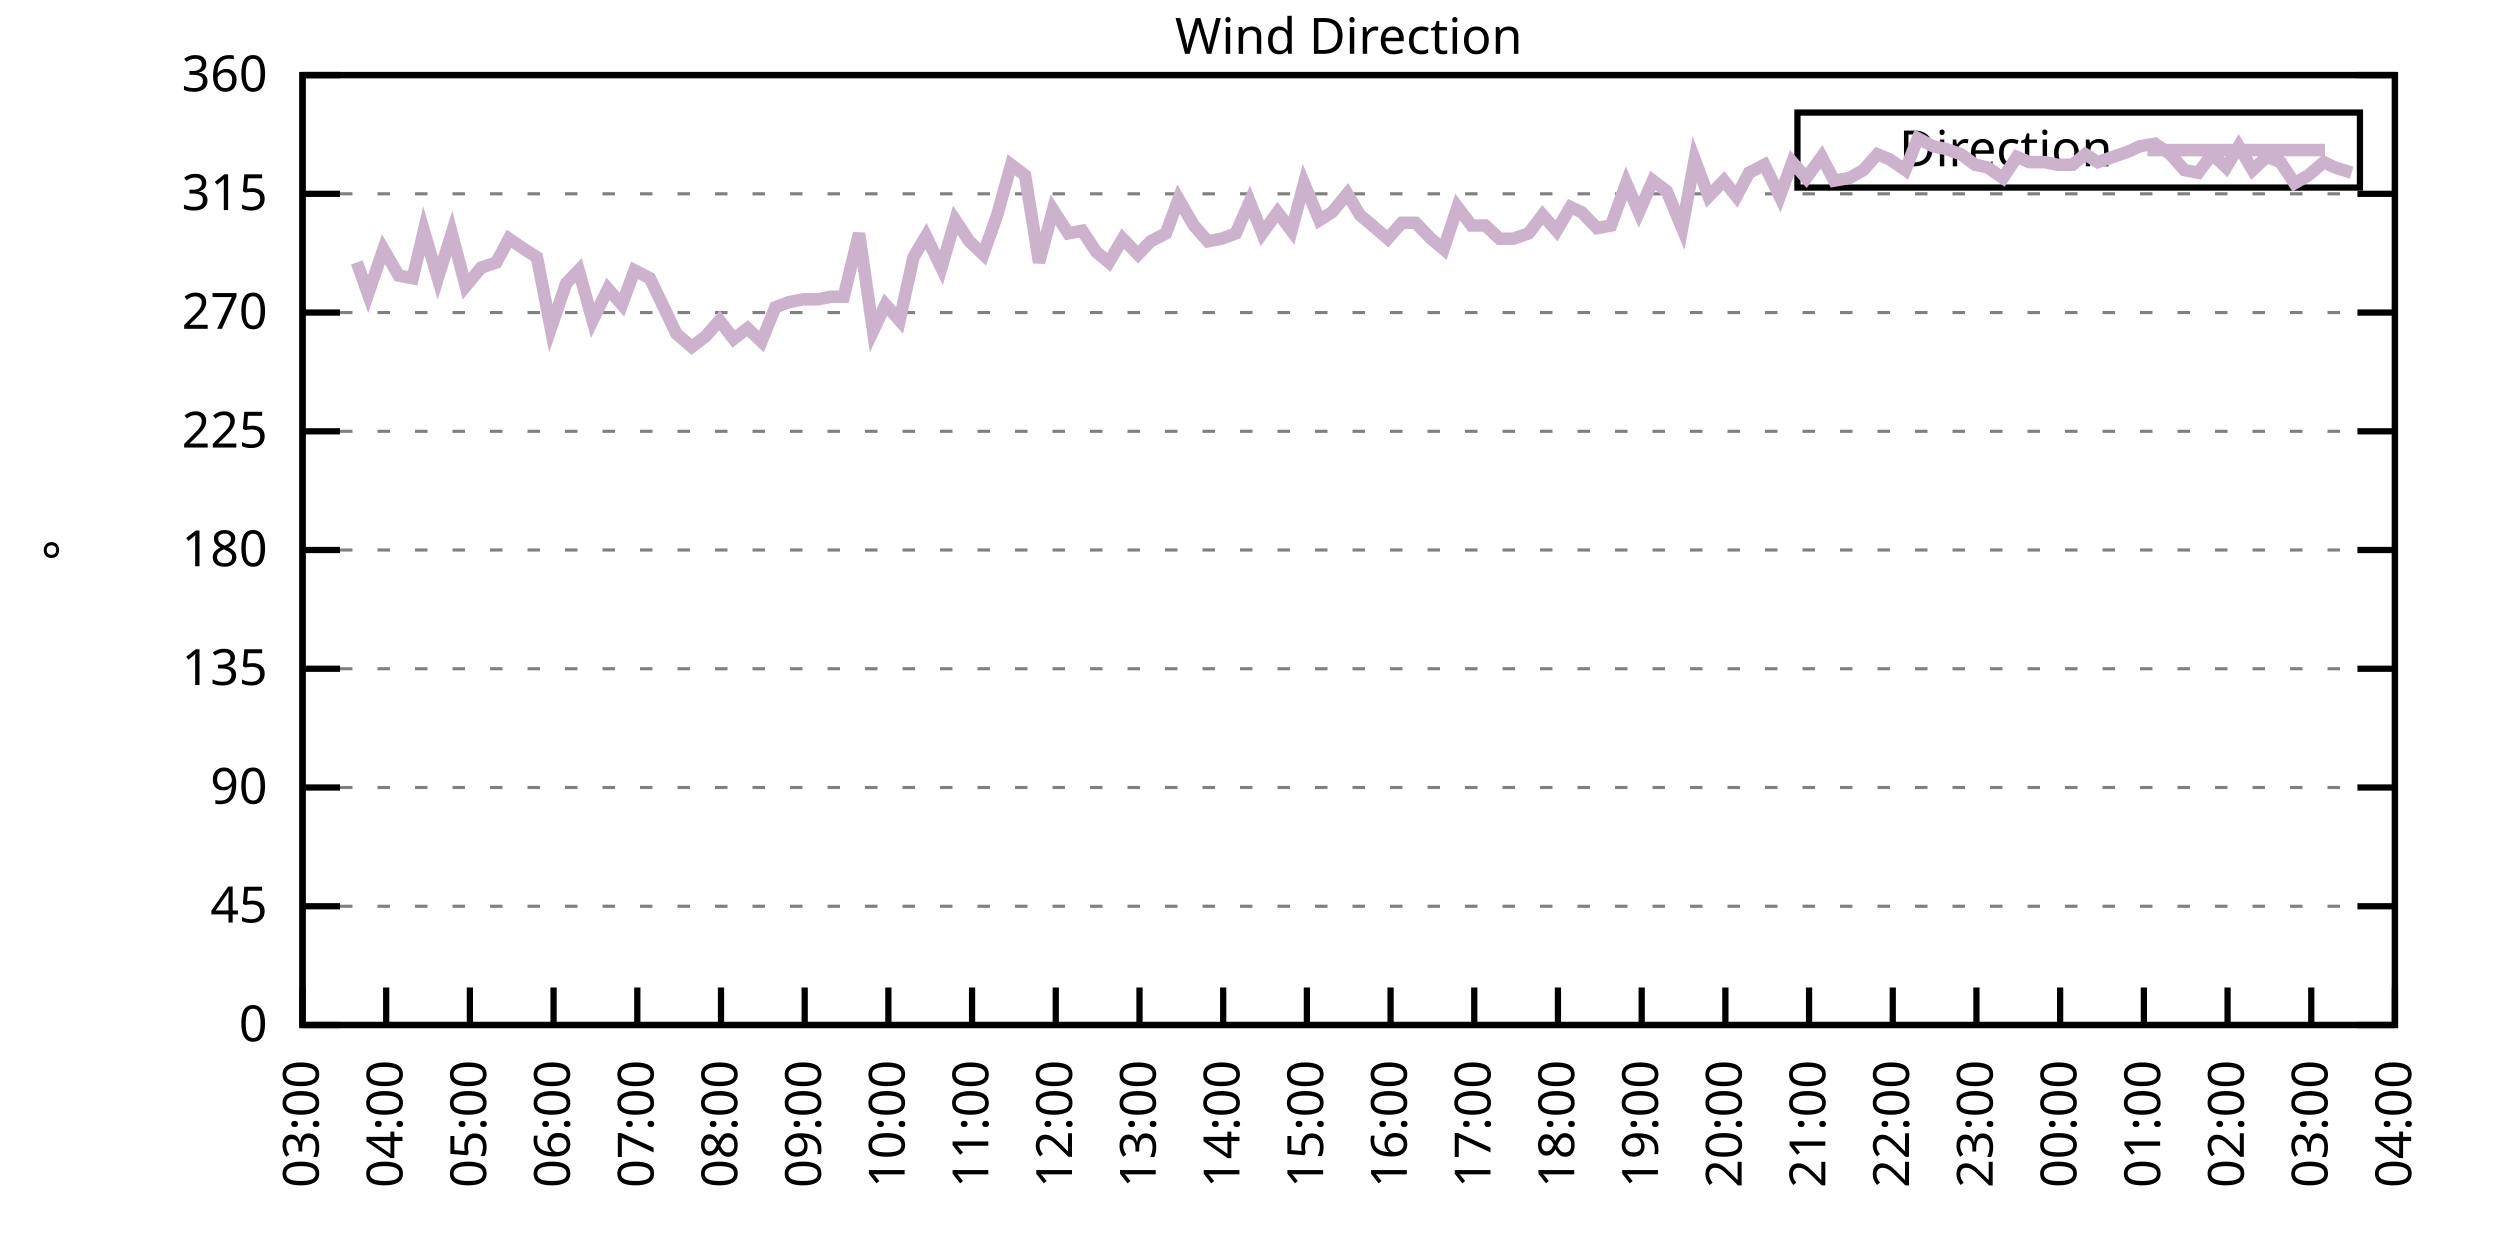
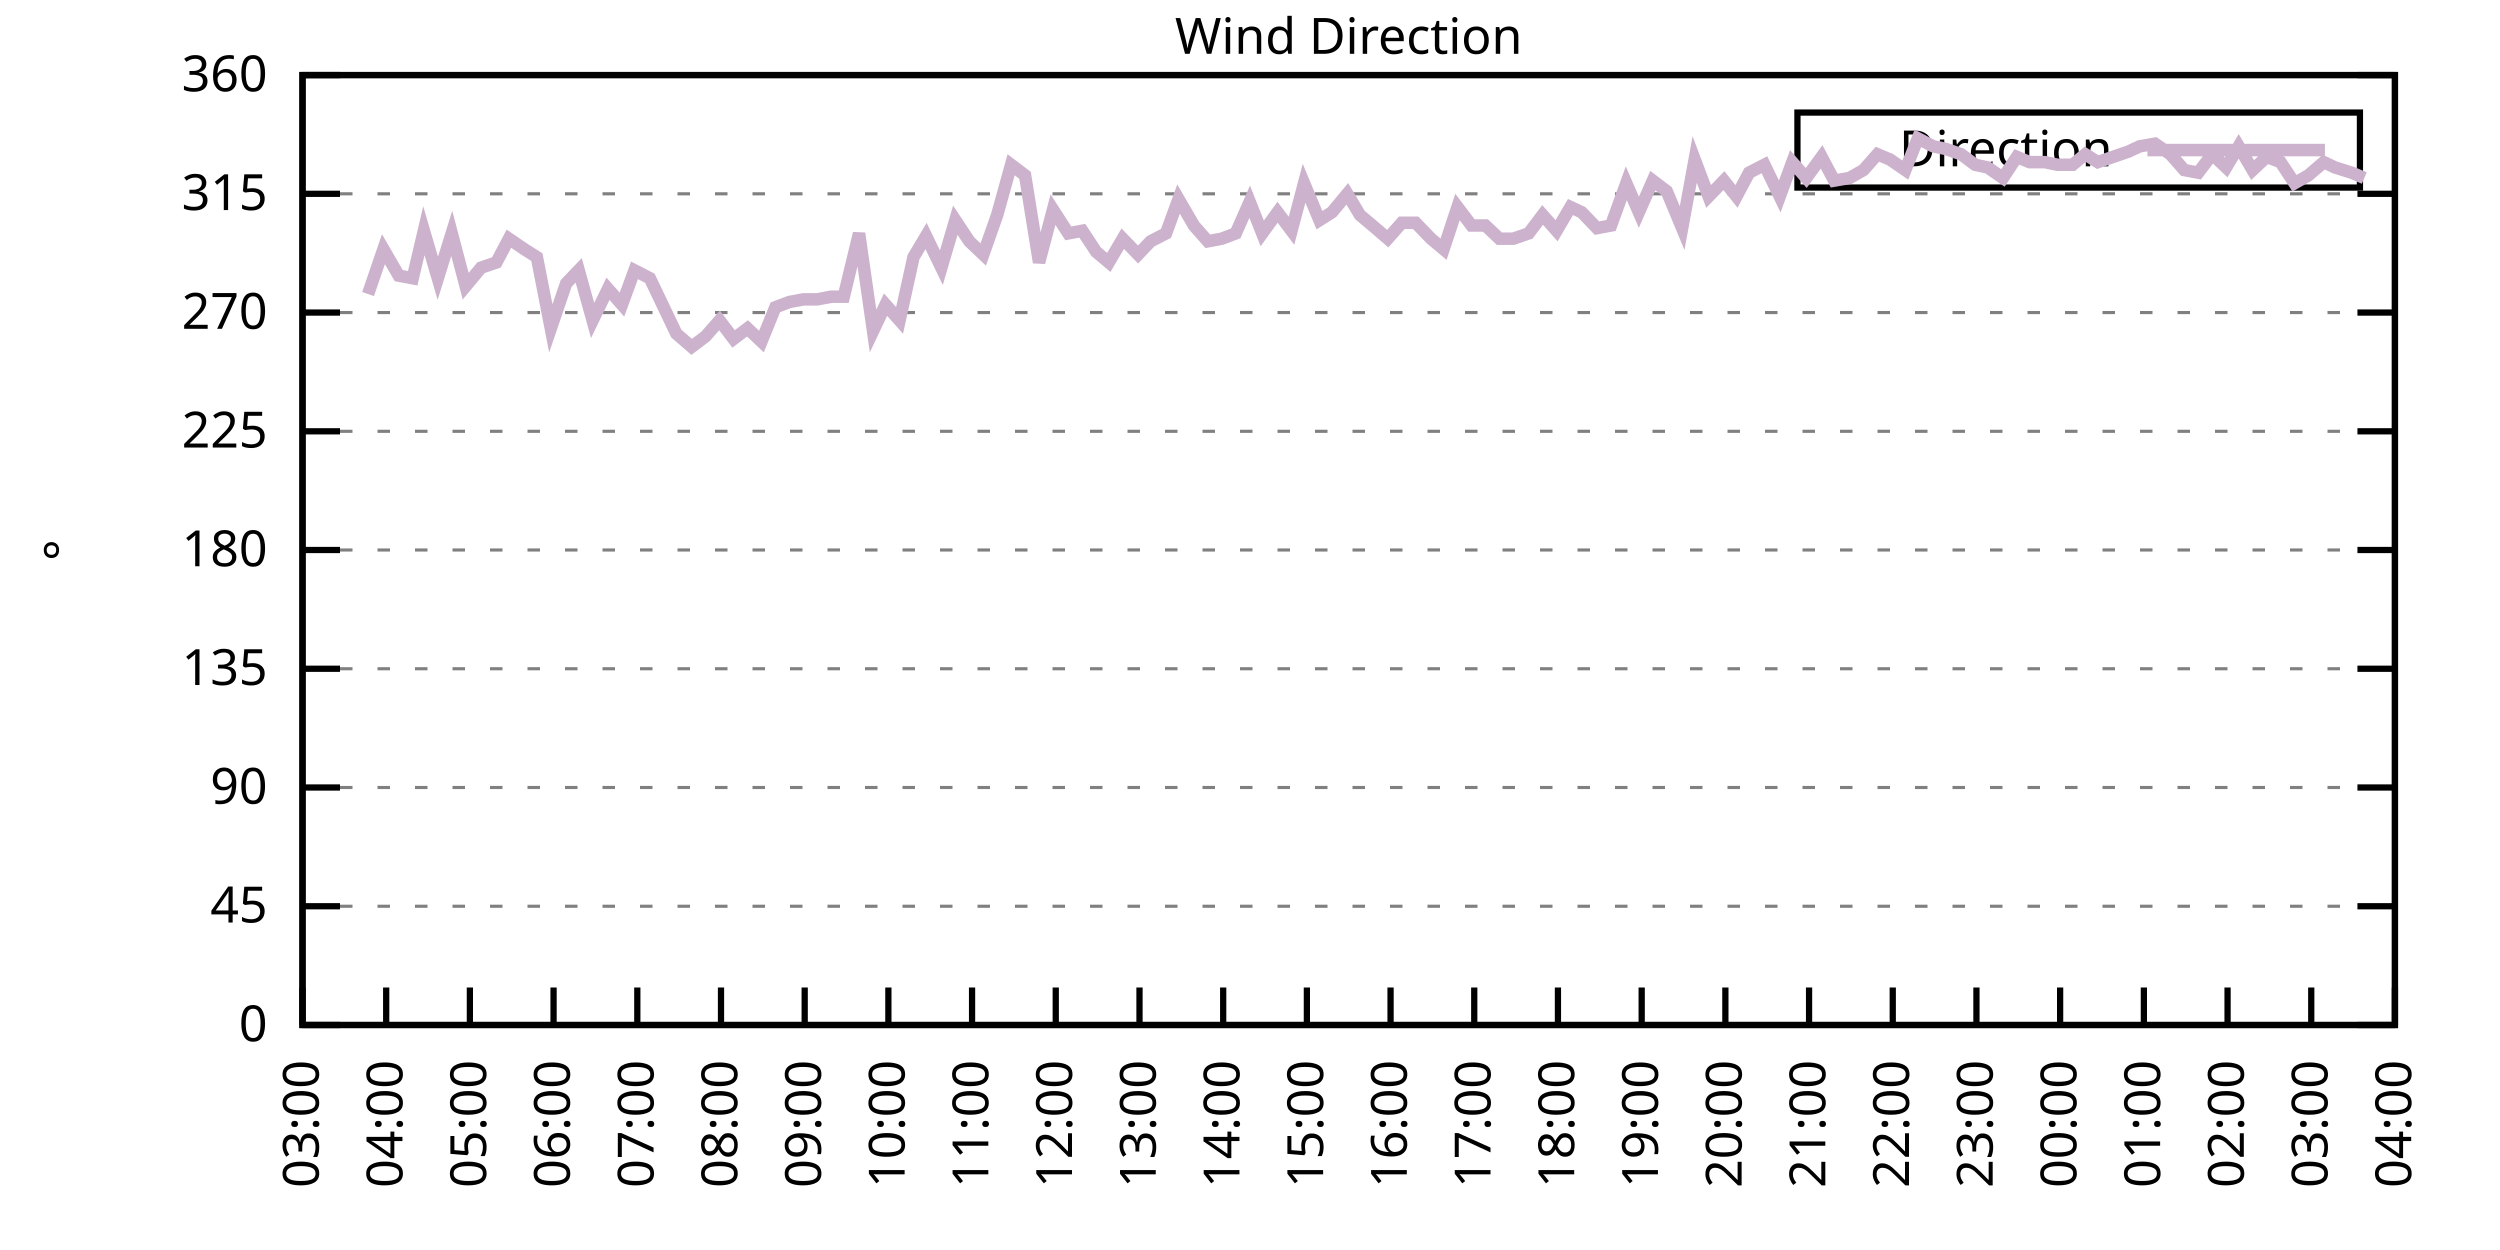
<svg xmlns="http://www.w3.org/2000/svg" xmlns:xlink="http://www.w3.org/1999/xlink" width="400" height="200" viewBox="0 0 400 200">
  <g id="gnuplot_canvas">
    <rect x="0" y="0" width="400" height="200" fill="none" />
    <defs>
      <circle id="gpDot" r="0.5" stroke-width="0.5" stroke="currentColor" />
      <path id="gpPt0" stroke-width="0.333" stroke="currentColor" d="M-1,0 h2 M0,-1 v2" />
      <path id="gpPt1" stroke-width="0.333" stroke="currentColor" d="M-1,-1 L1,1 M1,-1 L-1,1" />
      <path id="gpPt2" stroke-width="0.333" stroke="currentColor" d="M-1,0 L1,0 M0,-1 L0,1 M-1,-1 L1,1 M-1,1 L1,-1" />
      <rect id="gpPt3" stroke-width="0.333" stroke="currentColor" x="-1" y="-1" width="2" height="2" />
      <rect id="gpPt4" stroke-width="0.333" stroke="currentColor" fill="currentColor" x="-1" y="-1" width="2" height="2" />
      <circle id="gpPt5" stroke-width="0.333" stroke="currentColor" cx="0" cy="0" r="1" />
      <use xlink:href="#gpPt5" id="gpPt6" fill="currentColor" stroke="none" />
      <path id="gpPt7" stroke-width="0.333" stroke="currentColor" d="M0,-1.33 L-1.33,0.67 L1.33,0.67 z" />
      <use xlink:href="#gpPt7" id="gpPt8" fill="currentColor" stroke="none" />
      <use xlink:href="#gpPt7" id="gpPt9" stroke="currentColor" transform="rotate(180)" />
      <use xlink:href="#gpPt9" id="gpPt10" fill="currentColor" stroke="none" />
      <use xlink:href="#gpPt3" id="gpPt11" stroke="currentColor" transform="rotate(45)" />
      <use xlink:href="#gpPt11" id="gpPt12" fill="currentColor" stroke="none" />
      <path id="gpPt13" stroke-width="0.333" stroke="currentColor" d="M0,1.330 L1.265,0.411 L0.782,-1.067 L-0.782,-1.076 L-1.265,0.411 z" />
      <use xlink:href="#gpPt13" id="gpPt14" fill="currentColor" stroke="none" />
      <filter id="textbox" filterUnits="objectBoundingBox" x="0" y="0" height="1" width="1">
        <feFlood flood-color="white" flood-opacity="1" result="bgnd" />
        <feComposite in="SourceGraphic" in2="bgnd" operator="atop" />
      </filter>
      <filter id="greybox" filterUnits="objectBoundingBox" x="0" y="0" height="1" width="1">
        <feFlood flood-color="lightgrey" flood-opacity="1" result="grey" />
        <feComposite in="SourceGraphic" in2="grey" operator="atop" />
      </filter>
    </defs>
    <g fill="none" color="white" stroke="currentColor" stroke-width="1.00" stroke-linecap="butt" stroke-linejoin="miter">
</g>
    <g fill="none" color="black" stroke="currentColor" stroke-width="1.00" stroke-linecap="butt" stroke-linejoin="miter">
      <g stroke="none" shape-rendering="crispEdges">
        <polygon fill="rgb(255, 255, 255)" points="48.40,164.00 383.18,164.00 383.18,12.02 48.40,12.02 " />
      </g>
    </g>
    <g fill="none" color="black" stroke="currentColor" stroke-width="1.00" stroke-linecap="butt" stroke-linejoin="miter">
</g>
    <g fill="none" color="black" stroke="black" stroke-width="0.50" stroke-linecap="butt" stroke-linejoin="miter">
</g>
    <g fill="none" color="gray" stroke="currentColor" stroke-width="0.50" stroke-linecap="butt" stroke-linejoin="miter">
      <path stroke="gray" stroke-dasharray="2,4" class="gridline" d="M48.40,164.00 L383.19,164.00  " />
    </g>
    <g fill="none" color="gray" stroke="gray" stroke-width="1.00" stroke-linecap="butt" stroke-linejoin="miter">
</g>
    <g fill="none" color="black" stroke="currentColor" stroke-width="1.00" stroke-linecap="butt" stroke-linejoin="miter">
      <path stroke="black" d="M48.40,164.00 L54.40,164.00 M383.19,164.00 L377.19,164.00  " />
      <g transform="translate(42.80,166.60)" stroke="none" fill="black" font-family="Sans" font-size="8.00" text-anchor="end">
        <text>
          <tspan font-family="Sans"> 0</tspan>
        </text>
      </g>
    </g>
    <g fill="none" color="black" stroke="currentColor" stroke-width="1.00" stroke-linecap="butt" stroke-linejoin="miter">
</g>
    <g fill="none" color="black" stroke="black" stroke-width="0.50" stroke-linecap="butt" stroke-linejoin="miter">
</g>
    <g fill="none" color="gray" stroke="currentColor" stroke-width="0.50" stroke-linecap="butt" stroke-linejoin="miter">
      <path stroke="gray" stroke-dasharray="2,4" class="gridline" d="M48.40,145.00 L383.19,145.00  " />
    </g>
    <g fill="none" color="gray" stroke="gray" stroke-width="1.00" stroke-linecap="butt" stroke-linejoin="miter">
</g>
    <g fill="none" color="black" stroke="currentColor" stroke-width="1.00" stroke-linecap="butt" stroke-linejoin="miter">
      <path stroke="black" d="M48.40,145.00 L54.40,145.00 M383.19,145.00 L377.19,145.00  " />
      <g transform="translate(42.80,147.60)" stroke="none" fill="black" font-family="Sans" font-size="8.00" text-anchor="end">
        <text>
          <tspan font-family="Sans"> 45</tspan>
        </text>
      </g>
    </g>
    <g fill="none" color="black" stroke="currentColor" stroke-width="1.00" stroke-linecap="butt" stroke-linejoin="miter">
</g>
    <g fill="none" color="black" stroke="black" stroke-width="0.50" stroke-linecap="butt" stroke-linejoin="miter">
</g>
    <g fill="none" color="gray" stroke="currentColor" stroke-width="0.50" stroke-linecap="butt" stroke-linejoin="miter">
      <path stroke="gray" stroke-dasharray="2,4" class="gridline" d="M48.40,126.00 L383.19,126.00  " />
    </g>
    <g fill="none" color="gray" stroke="gray" stroke-width="1.00" stroke-linecap="butt" stroke-linejoin="miter">
</g>
    <g fill="none" color="black" stroke="currentColor" stroke-width="1.00" stroke-linecap="butt" stroke-linejoin="miter">
      <path stroke="black" d="M48.40,126.00 L54.40,126.00 M383.19,126.00 L377.19,126.00  " />
      <g transform="translate(42.80,128.60)" stroke="none" fill="black" font-family="Sans" font-size="8.00" text-anchor="end">
        <text>
          <tspan font-family="Sans"> 90</tspan>
        </text>
      </g>
    </g>
    <g fill="none" color="black" stroke="currentColor" stroke-width="1.00" stroke-linecap="butt" stroke-linejoin="miter">
</g>
    <g fill="none" color="black" stroke="black" stroke-width="0.50" stroke-linecap="butt" stroke-linejoin="miter">
</g>
    <g fill="none" color="gray" stroke="currentColor" stroke-width="0.50" stroke-linecap="butt" stroke-linejoin="miter">
      <path stroke="gray" stroke-dasharray="2,4" class="gridline" d="M48.40,107.00 L383.19,107.00  " />
    </g>
    <g fill="none" color="gray" stroke="gray" stroke-width="1.00" stroke-linecap="butt" stroke-linejoin="miter">
</g>
    <g fill="none" color="black" stroke="currentColor" stroke-width="1.00" stroke-linecap="butt" stroke-linejoin="miter">
      <path stroke="black" d="M48.40,107.00 L54.40,107.00 M383.19,107.00 L377.19,107.00  " />
      <g transform="translate(42.80,109.60)" stroke="none" fill="black" font-family="Sans" font-size="8.00" text-anchor="end">
        <text>
          <tspan font-family="Sans"> 135</tspan>
        </text>
      </g>
    </g>
    <g fill="none" color="black" stroke="currentColor" stroke-width="1.00" stroke-linecap="butt" stroke-linejoin="miter">
</g>
    <g fill="none" color="black" stroke="black" stroke-width="0.50" stroke-linecap="butt" stroke-linejoin="miter">
</g>
    <g fill="none" color="gray" stroke="currentColor" stroke-width="0.50" stroke-linecap="butt" stroke-linejoin="miter">
      <path stroke="gray" stroke-dasharray="2,4" class="gridline" d="M48.40,88.00 L383.19,88.00  " />
    </g>
    <g fill="none" color="gray" stroke="gray" stroke-width="1.00" stroke-linecap="butt" stroke-linejoin="miter">
</g>
    <g fill="none" color="black" stroke="currentColor" stroke-width="1.00" stroke-linecap="butt" stroke-linejoin="miter">
      <path stroke="black" d="M48.40,88.00 L54.40,88.00 M383.19,88.00 L377.19,88.00  " />
      <g transform="translate(42.80,90.60)" stroke="none" fill="black" font-family="Sans" font-size="8.00" text-anchor="end">
        <text>
          <tspan font-family="Sans"> 180</tspan>
        </text>
      </g>
    </g>
    <g fill="none" color="black" stroke="currentColor" stroke-width="1.00" stroke-linecap="butt" stroke-linejoin="miter">
</g>
    <g fill="none" color="black" stroke="black" stroke-width="0.50" stroke-linecap="butt" stroke-linejoin="miter">
</g>
    <g fill="none" color="gray" stroke="currentColor" stroke-width="0.50" stroke-linecap="butt" stroke-linejoin="miter">
      <path stroke="gray" stroke-dasharray="2,4" class="gridline" d="M48.40,69.01 L383.19,69.01  " />
    </g>
    <g fill="none" color="gray" stroke="gray" stroke-width="1.00" stroke-linecap="butt" stroke-linejoin="miter">
</g>
    <g fill="none" color="black" stroke="currentColor" stroke-width="1.00" stroke-linecap="butt" stroke-linejoin="miter">
      <path stroke="black" d="M48.40,69.01 L54.40,69.01 M383.19,69.01 L377.19,69.01  " />
      <g transform="translate(42.80,71.61)" stroke="none" fill="black" font-family="Sans" font-size="8.00" text-anchor="end">
        <text>
          <tspan font-family="Sans"> 225</tspan>
        </text>
      </g>
    </g>
    <g fill="none" color="black" stroke="currentColor" stroke-width="1.00" stroke-linecap="butt" stroke-linejoin="miter">
</g>
    <g fill="none" color="black" stroke="black" stroke-width="0.50" stroke-linecap="butt" stroke-linejoin="miter">
</g>
    <g fill="none" color="gray" stroke="currentColor" stroke-width="0.50" stroke-linecap="butt" stroke-linejoin="miter">
      <path stroke="gray" stroke-dasharray="2,4" class="gridline" d="M48.40,50.01 L383.19,50.01  " />
    </g>
    <g fill="none" color="gray" stroke="gray" stroke-width="1.00" stroke-linecap="butt" stroke-linejoin="miter">
</g>
    <g fill="none" color="black" stroke="currentColor" stroke-width="1.00" stroke-linecap="butt" stroke-linejoin="miter">
      <path stroke="black" d="M48.40,50.01 L54.40,50.01 M383.19,50.01 L377.19,50.01  " />
      <g transform="translate(42.80,52.61)" stroke="none" fill="black" font-family="Sans" font-size="8.00" text-anchor="end">
        <text>
          <tspan font-family="Sans"> 270</tspan>
        </text>
      </g>
    </g>
    <g fill="none" color="black" stroke="currentColor" stroke-width="1.00" stroke-linecap="butt" stroke-linejoin="miter">
</g>
    <g fill="none" color="black" stroke="black" stroke-width="0.50" stroke-linecap="butt" stroke-linejoin="miter">
</g>
    <g fill="none" color="gray" stroke="currentColor" stroke-width="0.50" stroke-linecap="butt" stroke-linejoin="miter">
      <path stroke="gray" stroke-dasharray="2,4" class="gridline" d="M48.40,31.01 L383.19,31.01  " />
    </g>
    <g fill="none" color="gray" stroke="gray" stroke-width="1.00" stroke-linecap="butt" stroke-linejoin="miter">
</g>
    <g fill="none" color="black" stroke="currentColor" stroke-width="1.00" stroke-linecap="butt" stroke-linejoin="miter">
      <path stroke="black" d="M48.40,31.01 L54.40,31.01 M383.19,31.01 L377.19,31.01  " />
      <g transform="translate(42.80,33.61)" stroke="none" fill="black" font-family="Sans" font-size="8.00" text-anchor="end">
        <text>
          <tspan font-family="Sans"> 315</tspan>
        </text>
      </g>
    </g>
    <g fill="none" color="black" stroke="currentColor" stroke-width="1.00" stroke-linecap="butt" stroke-linejoin="miter">
</g>
    <g fill="none" color="black" stroke="black" stroke-width="0.50" stroke-linecap="butt" stroke-linejoin="miter">
</g>
    <g fill="none" color="gray" stroke="currentColor" stroke-width="0.50" stroke-linecap="butt" stroke-linejoin="miter">
      <path stroke="gray" stroke-dasharray="2,4" class="gridline" d="M48.40,12.01 L383.19,12.01  " />
    </g>
    <g fill="none" color="gray" stroke="gray" stroke-width="1.00" stroke-linecap="butt" stroke-linejoin="miter">
</g>
    <g fill="none" color="black" stroke="currentColor" stroke-width="1.00" stroke-linecap="butt" stroke-linejoin="miter">
      <path stroke="black" d="M48.40,12.01 L54.40,12.01 M383.19,12.01 L377.19,12.01  " />
      <g transform="translate(42.80,14.61)" stroke="none" fill="black" font-family="Sans" font-size="8.00" text-anchor="end">
        <text>
          <tspan font-family="Sans"> 360</tspan>
        </text>
      </g>
    </g>
    <g fill="none" color="black" stroke="currentColor" stroke-width="1.00" stroke-linecap="butt" stroke-linejoin="miter">
      <path stroke="black" d="M48.40,164.00 L48.40,158.00  " />
      <g transform="translate(51.00,169.60) rotate(270.00)" stroke="none" fill="black" font-family="Sans" font-size="8.00" text-anchor="end">
        <text>
          <tspan font-family="Sans">03:00</tspan>
        </text>
      </g>
    </g>
    <g fill="none" color="black" stroke="currentColor" stroke-width="1.00" stroke-linecap="butt" stroke-linejoin="miter">
      <path stroke="black" d="M61.79,164.00 L61.79,158.00  " />
      <g transform="translate(64.39,169.60) rotate(270.00)" stroke="none" fill="black" font-family="Sans" font-size="8.00" text-anchor="end">
        <text>
          <tspan font-family="Sans">04:00</tspan>
        </text>
      </g>
    </g>
    <g fill="none" color="black" stroke="currentColor" stroke-width="1.00" stroke-linecap="butt" stroke-linejoin="miter">
      <path stroke="black" d="M75.18,164.00 L75.18,158.00  " />
      <g transform="translate(77.78,169.60) rotate(270.00)" stroke="none" fill="black" font-family="Sans" font-size="8.00" text-anchor="end">
        <text>
          <tspan font-family="Sans">05:00</tspan>
        </text>
      </g>
    </g>
    <g fill="none" color="black" stroke="currentColor" stroke-width="1.00" stroke-linecap="butt" stroke-linejoin="miter">
      <path stroke="black" d="M88.57,164.00 L88.57,158.00  " />
      <g transform="translate(91.17,169.60) rotate(270.00)" stroke="none" fill="black" font-family="Sans" font-size="8.00" text-anchor="end">
        <text>
          <tspan font-family="Sans">06:00</tspan>
        </text>
      </g>
    </g>
    <g fill="none" color="black" stroke="currentColor" stroke-width="1.00" stroke-linecap="butt" stroke-linejoin="miter">
      <path stroke="black" d="M101.97,164.00 L101.97,158.00  " />
      <g transform="translate(104.57,169.60) rotate(270.00)" stroke="none" fill="black" font-family="Sans" font-size="8.00" text-anchor="end">
        <text>
          <tspan font-family="Sans">07:00</tspan>
        </text>
      </g>
    </g>
    <g fill="none" color="black" stroke="currentColor" stroke-width="1.00" stroke-linecap="butt" stroke-linejoin="miter">
      <path stroke="black" d="M115.36,164.00 L115.36,158.00  " />
      <g transform="translate(117.96,169.60) rotate(270.00)" stroke="none" fill="black" font-family="Sans" font-size="8.00" text-anchor="end">
        <text>
          <tspan font-family="Sans">08:00</tspan>
        </text>
      </g>
    </g>
    <g fill="none" color="black" stroke="currentColor" stroke-width="1.00" stroke-linecap="butt" stroke-linejoin="miter">
      <path stroke="black" d="M128.75,164.00 L128.75,158.00  " />
      <g transform="translate(131.35,169.60) rotate(270.00)" stroke="none" fill="black" font-family="Sans" font-size="8.00" text-anchor="end">
        <text>
          <tspan font-family="Sans">09:00</tspan>
        </text>
      </g>
    </g>
    <g fill="none" color="black" stroke="currentColor" stroke-width="1.00" stroke-linecap="butt" stroke-linejoin="miter">
      <path stroke="black" d="M142.14,164.00 L142.14,158.00  " />
      <g transform="translate(144.74,169.60) rotate(270.00)" stroke="none" fill="black" font-family="Sans" font-size="8.00" text-anchor="end">
        <text>
          <tspan font-family="Sans">10:00</tspan>
        </text>
      </g>
    </g>
    <g fill="none" color="black" stroke="currentColor" stroke-width="1.00" stroke-linecap="butt" stroke-linejoin="miter">
      <path stroke="black" d="M155.53,164.00 L155.53,158.00  " />
      <g transform="translate(158.13,169.60) rotate(270.00)" stroke="none" fill="black" font-family="Sans" font-size="8.00" text-anchor="end">
        <text>
          <tspan font-family="Sans">11:00</tspan>
        </text>
      </g>
    </g>
    <g fill="none" color="black" stroke="currentColor" stroke-width="1.00" stroke-linecap="butt" stroke-linejoin="miter">
      <path stroke="black" d="M168.92,164.00 L168.92,158.00  " />
      <g transform="translate(171.52,169.60) rotate(270.00)" stroke="none" fill="black" font-family="Sans" font-size="8.00" text-anchor="end">
        <text>
          <tspan font-family="Sans">12:00</tspan>
        </text>
      </g>
    </g>
    <g fill="none" color="black" stroke="currentColor" stroke-width="1.00" stroke-linecap="butt" stroke-linejoin="miter">
      <path stroke="black" d="M182.32,164.00 L182.32,158.00  " />
      <g transform="translate(184.92,169.60) rotate(270.00)" stroke="none" fill="black" font-family="Sans" font-size="8.00" text-anchor="end">
        <text>
          <tspan font-family="Sans">13:00</tspan>
        </text>
      </g>
    </g>
    <g fill="none" color="black" stroke="currentColor" stroke-width="1.00" stroke-linecap="butt" stroke-linejoin="miter">
      <path stroke="black" d="M195.71,164.00 L195.71,158.00  " />
      <g transform="translate(198.31,169.60) rotate(270.00)" stroke="none" fill="black" font-family="Sans" font-size="8.00" text-anchor="end">
        <text>
          <tspan font-family="Sans">14:00</tspan>
        </text>
      </g>
    </g>
    <g fill="none" color="black" stroke="currentColor" stroke-width="1.00" stroke-linecap="butt" stroke-linejoin="miter">
      <path stroke="black" d="M209.10,164.00 L209.10,158.00  " />
      <g transform="translate(211.70,169.60) rotate(270.00)" stroke="none" fill="black" font-family="Sans" font-size="8.00" text-anchor="end">
        <text>
          <tspan font-family="Sans">15:00</tspan>
        </text>
      </g>
    </g>
    <g fill="none" color="black" stroke="currentColor" stroke-width="1.00" stroke-linecap="butt" stroke-linejoin="miter">
      <path stroke="black" d="M222.49,164.00 L222.49,158.00  " />
      <g transform="translate(225.09,169.60) rotate(270.00)" stroke="none" fill="black" font-family="Sans" font-size="8.00" text-anchor="end">
        <text>
          <tspan font-family="Sans">16:00</tspan>
        </text>
      </g>
    </g>
    <g fill="none" color="black" stroke="currentColor" stroke-width="1.00" stroke-linecap="butt" stroke-linejoin="miter">
      <path stroke="black" d="M235.88,164.00 L235.88,158.00  " />
      <g transform="translate(238.48,169.60) rotate(270.00)" stroke="none" fill="black" font-family="Sans" font-size="8.00" text-anchor="end">
        <text>
          <tspan font-family="Sans">17:00</tspan>
        </text>
      </g>
    </g>
    <g fill="none" color="black" stroke="currentColor" stroke-width="1.00" stroke-linecap="butt" stroke-linejoin="miter">
      <path stroke="black" d="M249.27,164.00 L249.27,158.00  " />
      <g transform="translate(251.87,169.60) rotate(270.00)" stroke="none" fill="black" font-family="Sans" font-size="8.00" text-anchor="end">
        <text>
          <tspan font-family="Sans">18:00</tspan>
        </text>
      </g>
    </g>
    <g fill="none" color="black" stroke="currentColor" stroke-width="1.00" stroke-linecap="butt" stroke-linejoin="miter">
      <path stroke="black" d="M262.67,164.00 L262.67,158.00  " />
      <g transform="translate(265.27,169.60) rotate(270.00)" stroke="none" fill="black" font-family="Sans" font-size="8.00" text-anchor="end">
        <text>
          <tspan font-family="Sans">19:00</tspan>
        </text>
      </g>
    </g>
    <g fill="none" color="black" stroke="currentColor" stroke-width="1.00" stroke-linecap="butt" stroke-linejoin="miter">
      <path stroke="black" d="M276.06,164.00 L276.06,158.00  " />
      <g transform="translate(278.66,169.60) rotate(270.00)" stroke="none" fill="black" font-family="Sans" font-size="8.00" text-anchor="end">
        <text>
          <tspan font-family="Sans">20:00</tspan>
        </text>
      </g>
    </g>
    <g fill="none" color="black" stroke="currentColor" stroke-width="1.00" stroke-linecap="butt" stroke-linejoin="miter">
      <path stroke="black" d="M289.45,164.00 L289.45,158.00  " />
      <g transform="translate(292.05,169.60) rotate(270.00)" stroke="none" fill="black" font-family="Sans" font-size="8.00" text-anchor="end">
        <text>
          <tspan font-family="Sans">21:00</tspan>
        </text>
      </g>
    </g>
    <g fill="none" color="black" stroke="currentColor" stroke-width="1.00" stroke-linecap="butt" stroke-linejoin="miter">
      <path stroke="black" d="M302.84,164.00 L302.84,158.00  " />
      <g transform="translate(305.44,169.60) rotate(270.00)" stroke="none" fill="black" font-family="Sans" font-size="8.00" text-anchor="end">
        <text>
          <tspan font-family="Sans">22:00</tspan>
        </text>
      </g>
    </g>
    <g fill="none" color="black" stroke="currentColor" stroke-width="1.00" stroke-linecap="butt" stroke-linejoin="miter">
      <path stroke="black" d="M316.23,164.00 L316.23,158.00  " />
      <g transform="translate(318.83,169.60) rotate(270.00)" stroke="none" fill="black" font-family="Sans" font-size="8.00" text-anchor="end">
        <text>
          <tspan font-family="Sans">23:00</tspan>
        </text>
      </g>
    </g>
    <g fill="none" color="black" stroke="currentColor" stroke-width="1.00" stroke-linecap="butt" stroke-linejoin="miter">
      <path stroke="black" d="M329.62,164.00 L329.62,158.00  " />
      <g transform="translate(332.22,169.60) rotate(270.00)" stroke="none" fill="black" font-family="Sans" font-size="8.00" text-anchor="end">
        <text>
          <tspan font-family="Sans">00:00</tspan>
        </text>
      </g>
    </g>
    <g fill="none" color="black" stroke="currentColor" stroke-width="1.00" stroke-linecap="butt" stroke-linejoin="miter">
      <path stroke="black" d="M343.02,164.00 L343.02,158.00  " />
      <g transform="translate(345.62,169.60) rotate(270.00)" stroke="none" fill="black" font-family="Sans" font-size="8.00" text-anchor="end">
        <text>
          <tspan font-family="Sans">01:00</tspan>
        </text>
      </g>
    </g>
    <g fill="none" color="black" stroke="currentColor" stroke-width="1.00" stroke-linecap="butt" stroke-linejoin="miter">
      <path stroke="black" d="M356.41,164.00 L356.41,158.00  " />
      <g transform="translate(359.01,169.60) rotate(270.00)" stroke="none" fill="black" font-family="Sans" font-size="8.00" text-anchor="end">
        <text>
          <tspan font-family="Sans">02:00</tspan>
        </text>
      </g>
    </g>
    <g fill="none" color="black" stroke="currentColor" stroke-width="1.00" stroke-linecap="butt" stroke-linejoin="miter">
      <path stroke="black" d="M369.80,164.00 L369.80,158.00  " />
      <g transform="translate(372.40,169.60) rotate(270.00)" stroke="none" fill="black" font-family="Sans" font-size="8.00" text-anchor="end">
        <text>
          <tspan font-family="Sans">03:00</tspan>
        </text>
      </g>
    </g>
    <g fill="none" color="black" stroke="currentColor" stroke-width="1.00" stroke-linecap="butt" stroke-linejoin="miter">
      <path stroke="black" d="M383.19,164.00 L383.19,158.00  " />
      <g transform="translate(385.79,169.60) rotate(270.00)" stroke="none" fill="black" font-family="Sans" font-size="8.00" text-anchor="end">
        <text>
          <tspan font-family="Sans">04:00</tspan>
        </text>
      </g>
    </g>
    <g fill="none" color="black" stroke="currentColor" stroke-width="1.00" stroke-linecap="butt" stroke-linejoin="miter">
</g>
    <g fill="none" color="black" stroke="currentColor" stroke-width="1.00" stroke-linecap="butt" stroke-linejoin="miter">
      <path stroke="black" d="M48.40,12.01 L48.40,164.00 L383.19,164.00 L383.19,12.01 L48.40,12.01 Z  " />
    </g>
    <g fill="none" color="black" stroke="currentColor" stroke-width="1.00" stroke-linecap="butt" stroke-linejoin="miter">
</g>
    <g fill="none" color="black" stroke="currentColor" stroke-width="1.00" stroke-linecap="butt" stroke-linejoin="miter">
      <path stroke="black" d="M287.59,30.01 L287.59,18.01 L377.59,18.01 L377.59,30.01 L287.59,30.01 Z  " />
    </g>
    <g id="Wind_direction_plot_1">
      <g fill="none" color="white" stroke="black" stroke-width="2.00" stroke-linecap="butt" stroke-linejoin="miter">
</g>
      <g fill="none" color="black" stroke="currentColor" stroke-width="2.00" stroke-linecap="butt" stroke-linejoin="miter">
        <g transform="translate(337.99,26.61)" stroke="none" fill="black" font-family="Sans" font-size="8.00" text-anchor="end">
          <text>
            <tspan font-family="Sans">Direction</tspan>
          </text>
        </g>
      </g>
      <g fill="none" color="black" stroke="currentColor" stroke-width="2.00" stroke-linecap="butt" stroke-linejoin="miter">
-         <path stroke="rgb(204, 178, 204)" d="M343.59,24.01 L371.99,24.01 M57.10,41.99 L58.89,47.05 L61.35,39.87 L63.80,44.10 L66.03,44.52 L67.82,36.92   L70.05,44.52 L72.28,37.34 L74.51,45.79 L76.97,42.83 L79.42,41.99 L81.43,38.19 L83.89,39.87 L85.90,41.14   L88.13,52.54 L90.58,45.36 L92.59,43.25 L94.82,51.27 L97.28,46.21 L99.51,48.74 L101.52,43.25 L103.98,44.52   L108.22,53.39 L110.67,55.50 L112.90,53.81 L115.13,51.27 L117.37,54.23 L119.60,52.54 L121.83,54.65 L124.06,49.16   L126.29,48.32 L128.53,47.90 L130.76,47.90 L132.99,47.47 L135.00,47.47 L137.45,37.34 L139.69,52.96 L141.69,48.74   L143.93,51.27 L146.16,41.14 L148.17,37.76 L150.62,42.83 L152.85,35.23 L155.09,38.61 L157.32,40.72 L159.55,34.39   L161.78,26.36 L164.01,28.05 L166.25,41.99 L168.48,33.54 L170.93,37.34 L173.17,36.92 L175.40,40.30 L177.41,41.99   L179.64,38.19 L182.09,40.72 L184.10,38.61 L186.56,37.34 L188.57,31.85 L191.02,36.08 L193.25,38.61 L195.48,38.19   L197.72,37.34 L199.95,32.28 L201.96,37.34 L204.41,33.96 L206.64,36.92 L208.65,29.32 L211.11,35.23 L213.12,33.96   L215.57,31.01 L217.58,34.39 L219.59,36.08 L222.04,38.19 L224.28,35.65 L226.51,35.65 L228.96,38.19 L230.97,39.87   L233.20,33.12 L235.44,36.08 L237.67,36.08 L239.90,38.19 L242.13,38.19 L244.59,37.34 L246.82,34.39 L249.05,36.92   L251.28,33.12 L253.07,33.96 L255.52,36.50 L257.76,36.08 L260.21,29.32 L262.22,33.96 L264.45,28.90 L266.68,30.59   L269.14,36.50 L271.15,25.52 L273.38,31.43 L275.83,28.90 L277.84,31.43 L279.85,27.63 L282.31,26.36 L284.76,31.43   L286.77,25.94 L289.00,28.48 L291.46,25.10 L293.47,28.90 L295.92,28.48 L298.15,27.21 L300.39,24.68 L302.39,25.52   L304.85,27.21 L306.86,22.14 L309.31,23.41 L311.32,23.83 L313.78,24.68 L316.01,26.36 L318.02,26.79 L320.47,28.48   L322.70,25.10 L324.71,25.94 L327.17,25.94 L329.18,26.36 L331.63,26.36 L333.64,24.68 L335.65,25.94 L338.10,25.10   L340.56,24.25 L342.35,23.41 L344.80,22.99 L347.26,24.68 L349.49,27.21 L351.72,27.63 L353.95,24.68 L356.18,26.79   L358.19,23.41 L360.42,27.21 L362.66,25.10 L364.89,25.94 L367.12,29.32 L369.35,28.05 L371.81,25.94 L373.59,26.79   L376.27,27.63  " />
+         <path stroke="rgb(204, 178, 204)" d="M343.59,24.01 L371.99,24.01 M58.89,47.05 L61.35,39.87 L63.80,44.10 L66.03,44.52 L67.82,36.92 L70.05,44.52   L72.28,37.34 L74.51,45.79 L76.97,42.83 L79.42,41.99 L81.43,38.19 L83.89,39.87 L85.90,41.14 L88.13,52.54   L90.58,45.36 L92.59,43.25 L94.82,51.27 L97.28,46.21 L99.51,48.74 L101.52,43.25 L103.98,44.52 L108.22,53.39   L110.67,55.50 L112.90,53.81 L115.13,51.27 L117.37,54.23 L119.60,52.54 L121.83,54.65 L124.06,49.16 L126.29,48.32   L128.53,47.90 L130.76,47.90 L132.99,47.47 L135.00,47.47 L137.45,37.34 L139.69,52.96 L141.69,48.74 L143.93,51.27   L146.16,41.14 L148.17,37.76 L150.62,42.83 L152.85,35.23 L155.09,38.61 L157.32,40.72 L159.55,34.39 L161.78,26.36   L164.01,28.05 L166.25,41.99 L168.48,33.54 L170.93,37.34 L173.17,36.92 L175.40,40.30 L177.41,41.99 L179.64,38.19   L182.09,40.72 L184.10,38.61 L186.56,37.34 L188.57,31.85 L191.02,36.08 L193.25,38.61 L195.48,38.19 L197.72,37.34   L199.95,32.28 L201.96,37.34 L204.41,33.96 L206.64,36.92 L208.65,29.32 L211.11,35.23 L213.12,33.96 L215.57,31.01   L217.58,34.39 L219.59,36.08 L222.04,38.19 L224.28,35.65 L226.51,35.65 L228.96,38.19 L230.97,39.87 L233.20,33.12   L235.44,36.08 L237.67,36.08 L239.90,38.19 L242.13,38.19 L244.59,37.34 L246.82,34.39 L249.05,36.92 L251.28,33.12   L253.07,33.96 L255.52,36.50 L257.76,36.08 L260.21,29.32 L262.22,33.96 L264.45,28.90 L266.68,30.59 L269.14,36.50   L271.15,25.52 L273.38,31.43 L275.83,28.90 L277.84,31.43 L279.85,27.63 L282.31,26.36 L284.76,31.43 L286.77,25.94   L289.00,28.48 L291.46,25.10 L293.47,28.90 L295.92,28.48 L298.15,27.21 L300.39,24.68 L302.39,25.52 L304.85,27.21   L306.86,22.14 L309.31,23.41 L311.32,23.83 L313.78,24.68 L316.01,26.36 L318.02,26.79 L320.47,28.48 L322.70,25.10   L324.71,25.94 L327.17,25.94 L329.18,26.36 L331.63,26.36 L333.64,24.68 L335.65,25.94 L338.10,25.10 L340.56,24.25   L342.35,23.41 L344.80,22.99 L347.26,24.68 L349.49,27.21 L351.72,27.63 L353.95,24.68 L356.18,26.79 L358.19,23.41   L360.42,27.21 L362.66,25.10 L364.89,25.94 L367.12,29.32 L369.35,28.05 L371.81,25.94 L373.59,26.79 L376.27,27.63   L378.28,28.48  " />
      </g>
    </g>
    <g fill="none" color="black" stroke="currentColor" stroke-width="2.00" stroke-linecap="butt" stroke-linejoin="miter">
</g>
    <g fill="none" color="black" stroke="black" stroke-width="1.00" stroke-linecap="butt" stroke-linejoin="miter">
</g>
    <g fill="none" color="black" stroke="currentColor" stroke-width="1.00" stroke-linecap="butt" stroke-linejoin="miter">
      <path stroke="black" d="M48.40,12.01 L48.40,164.00 L383.19,164.00 L383.19,12.01 L48.40,12.01 Z  " />
      <g transform="translate(12.80,88.01) rotate(270.00)" stroke="none" fill="black" font-family="Sans" font-size="8.00" text-anchor="middle">
        <text>
          <tspan font-family="Sans">°</tspan>
        </text>
      </g>
    </g>
    <g fill="none" color="black" stroke="currentColor" stroke-width="1.00" stroke-linecap="butt" stroke-linejoin="miter">
</g>
    <g fill="none" color="black" stroke="currentColor" stroke-width="1.00" stroke-linecap="butt" stroke-linejoin="miter">
      <g transform="translate(215.79,8.61)" stroke="none" fill="black" font-family="Sans" font-size="8.00" text-anchor="middle">
        <text>
          <tspan font-family="Sans">Wind Direction</tspan>
        </text>
      </g>
    </g>
    <g fill="none" color="black" stroke="currentColor" stroke-width="1.00" stroke-linecap="butt" stroke-linejoin="miter">
</g>
  </g>
</svg>
